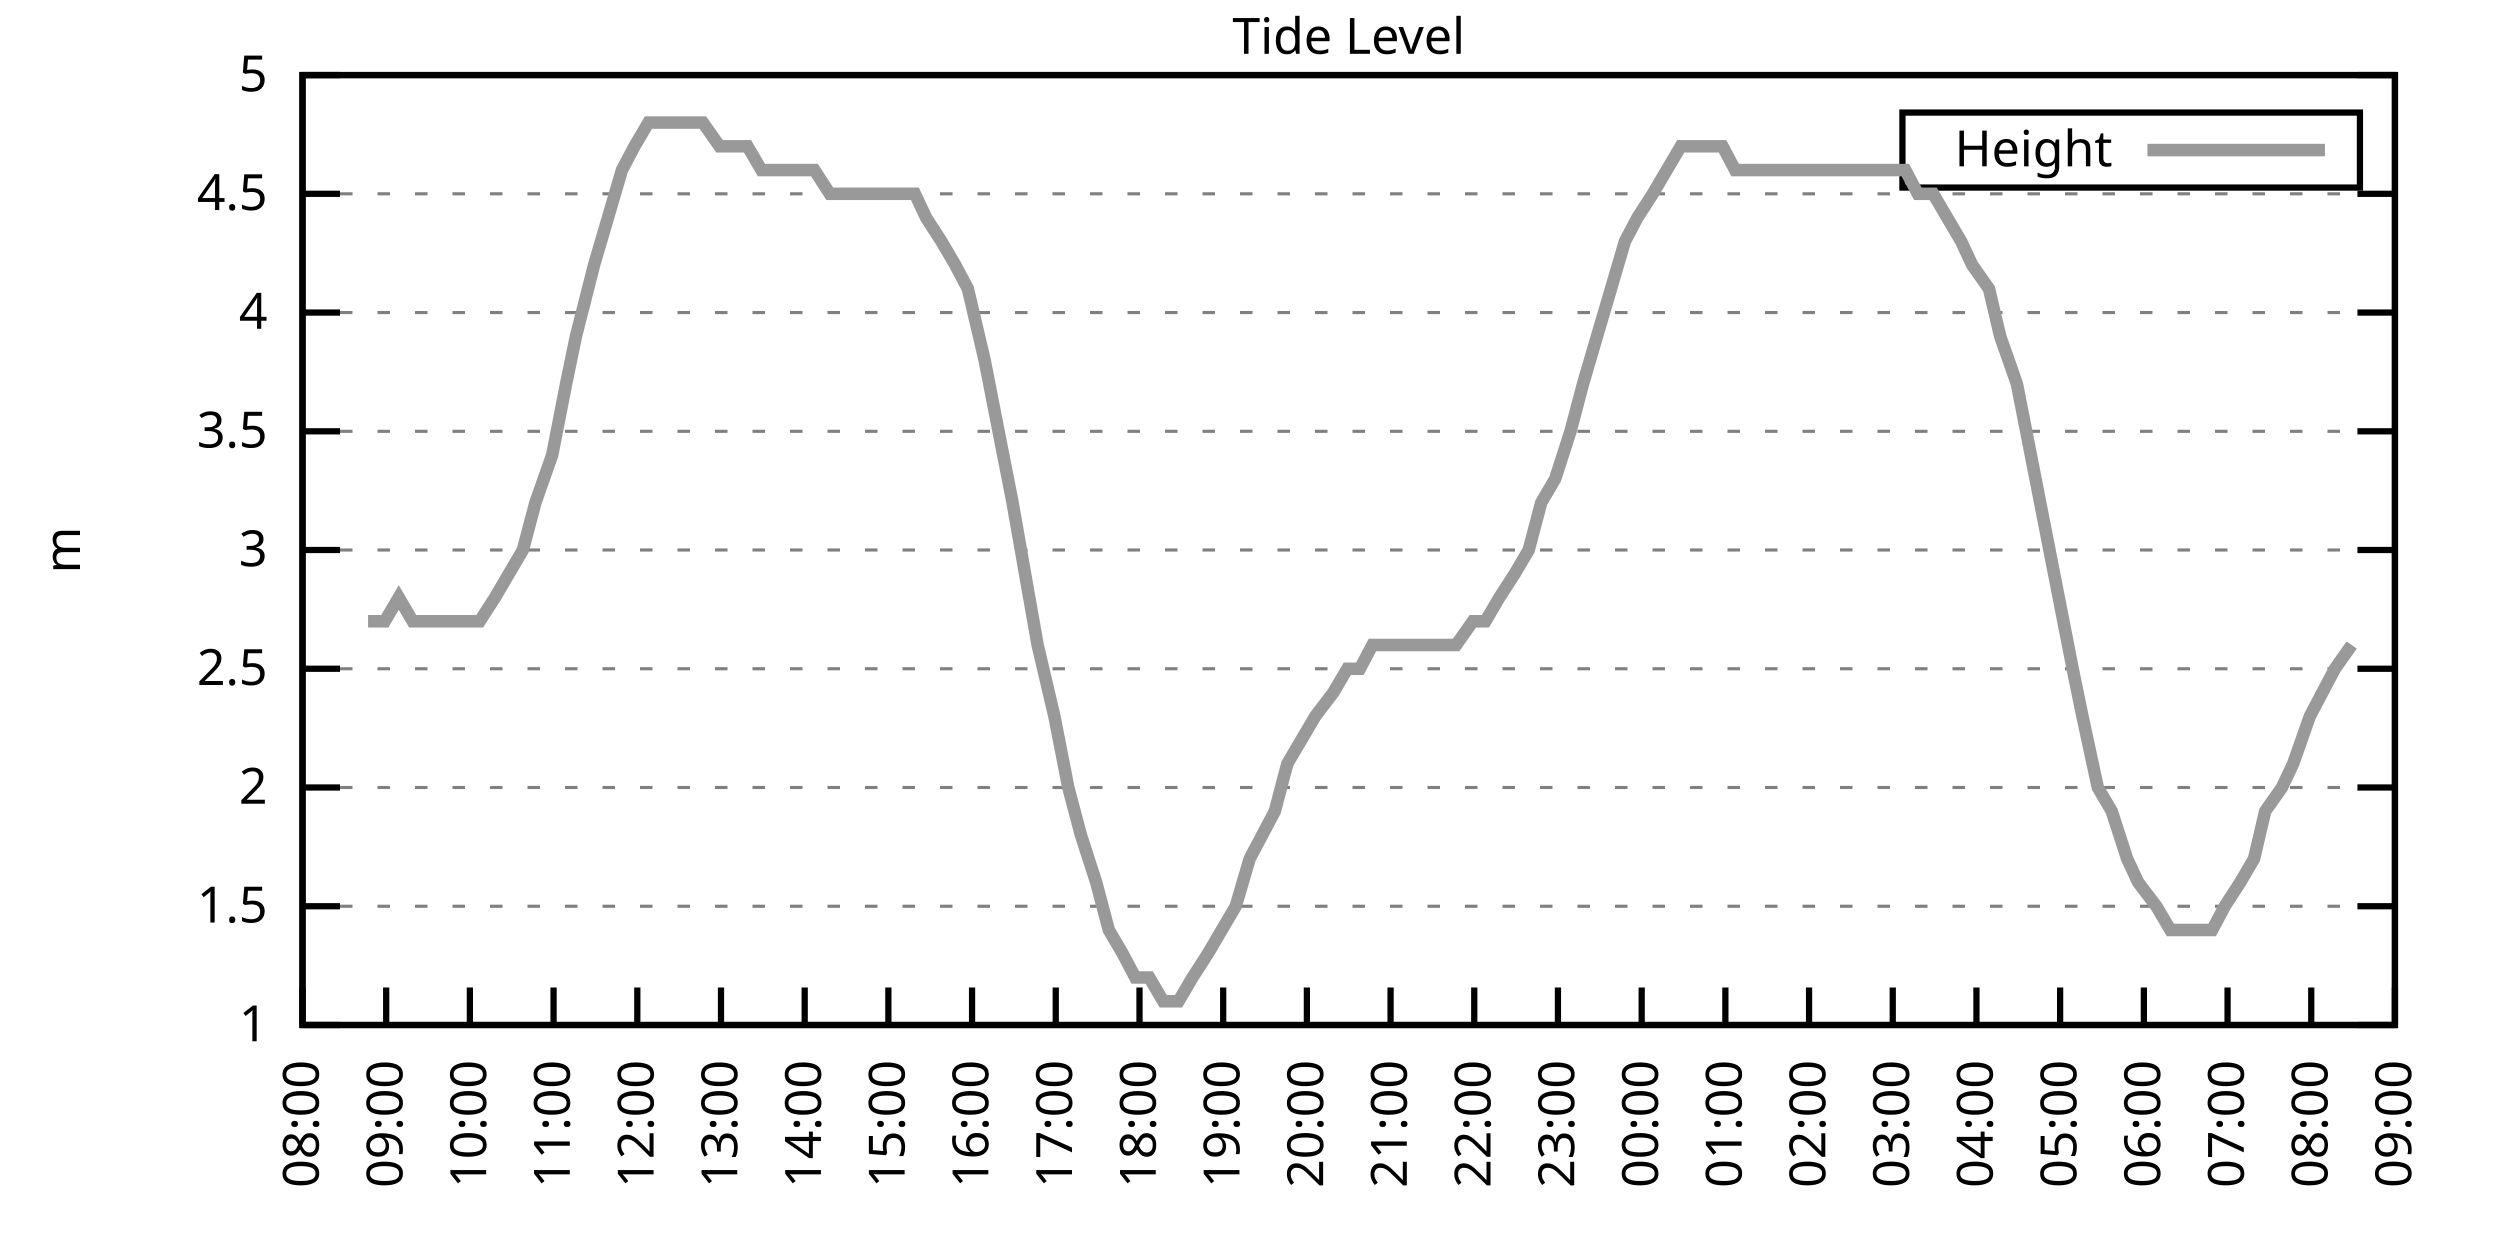
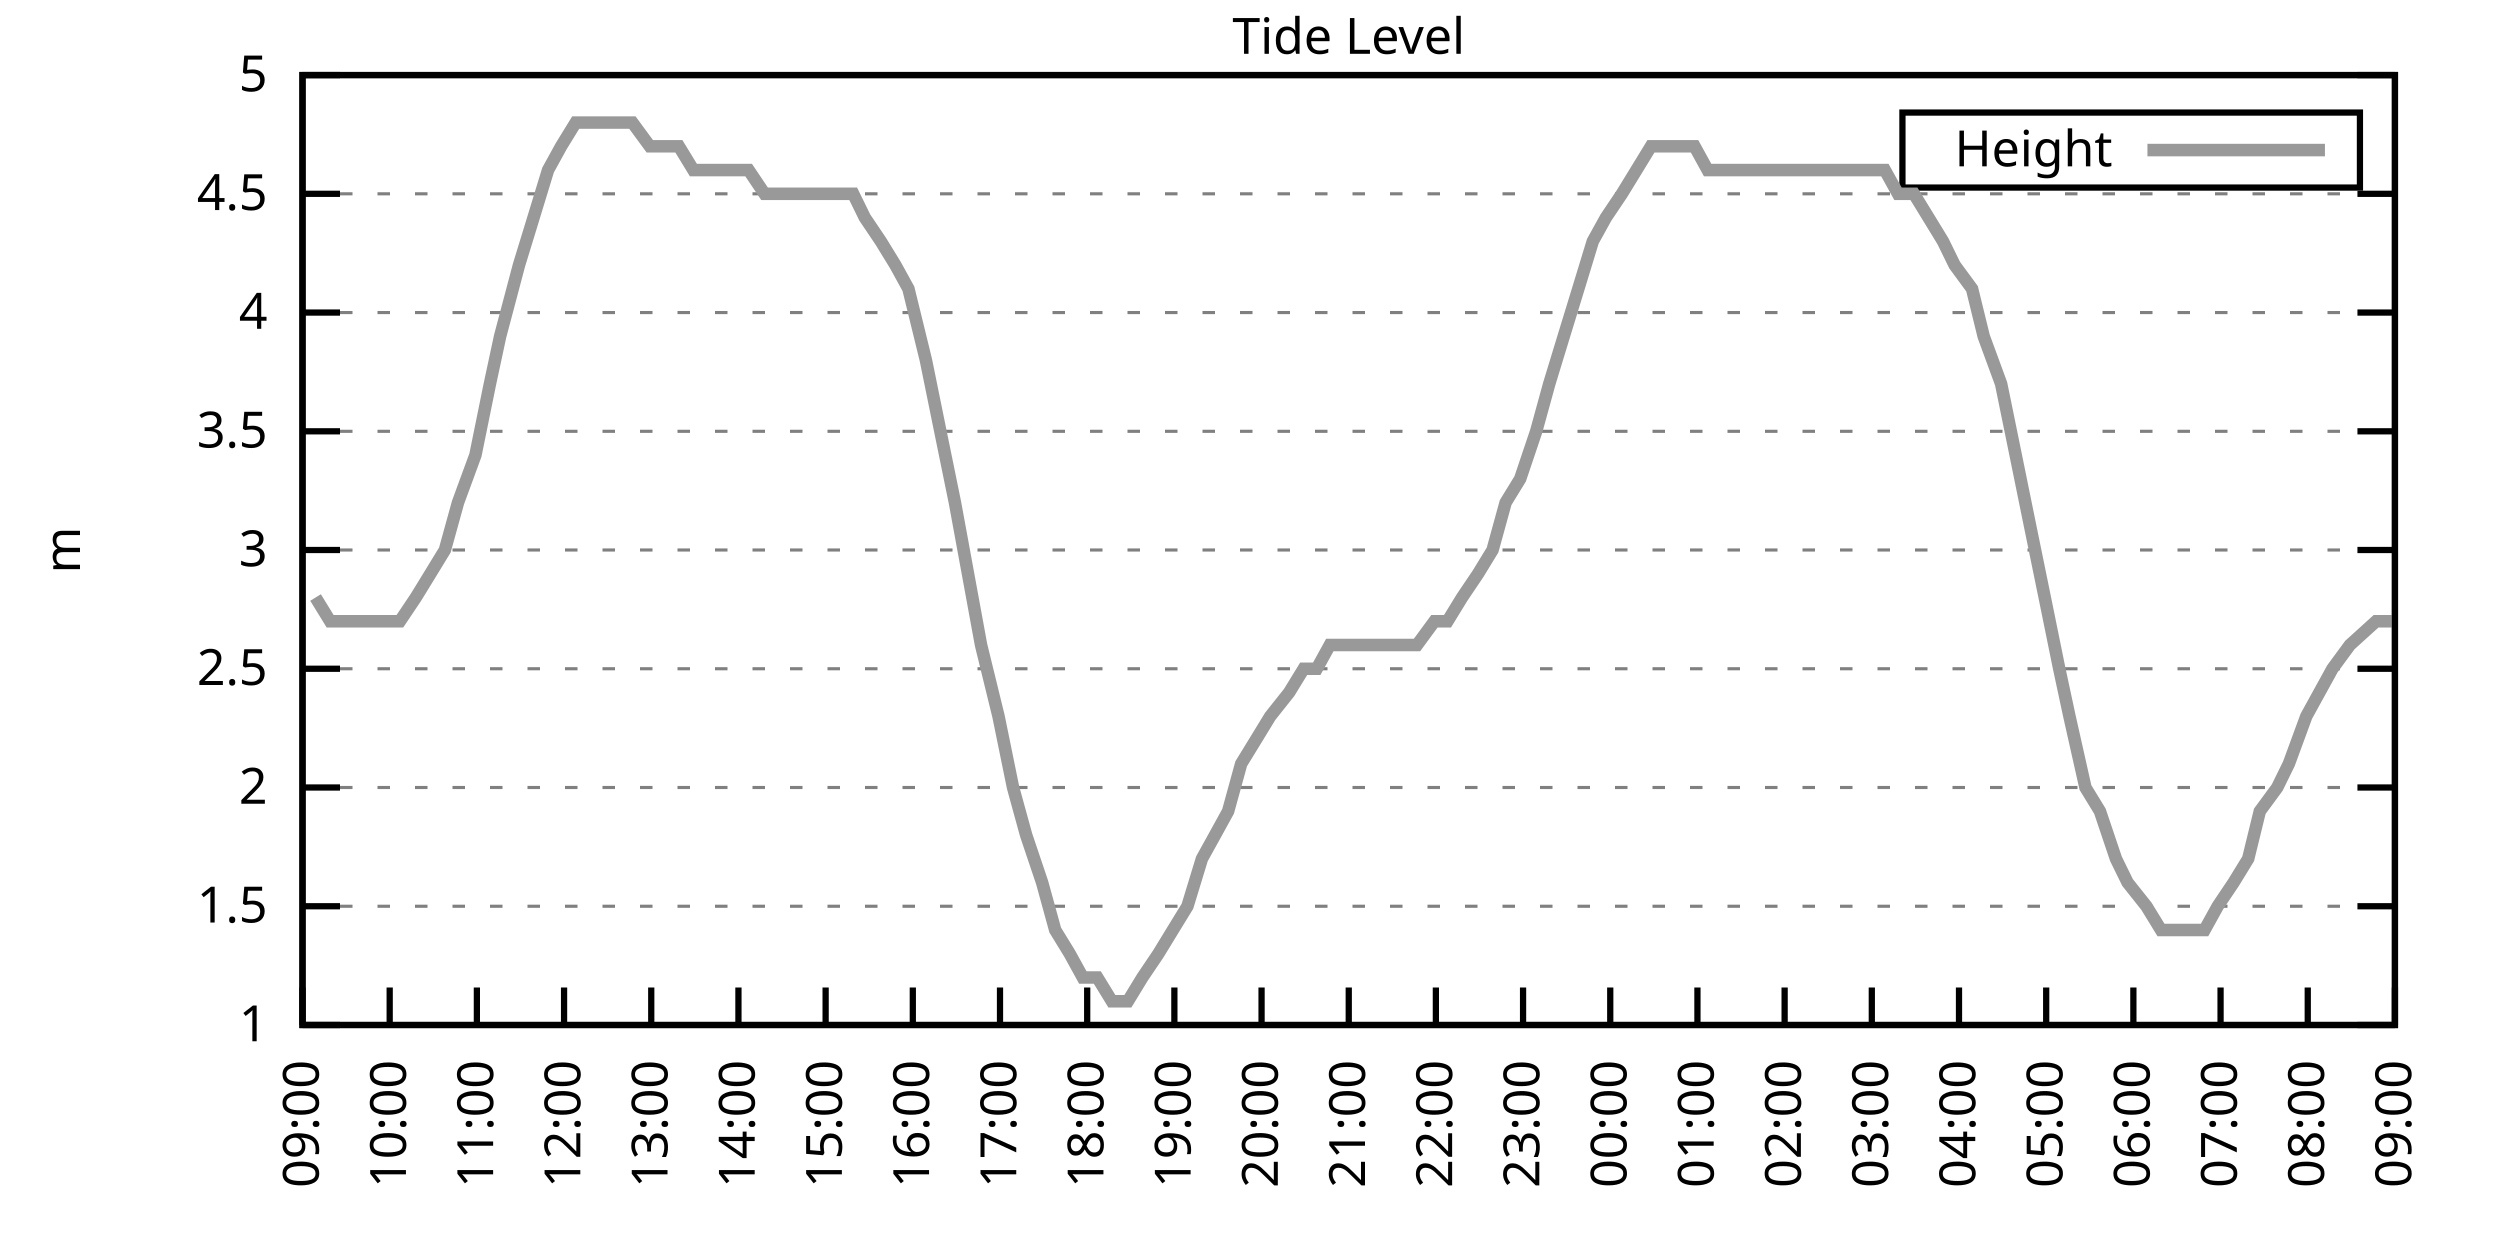
<svg xmlns="http://www.w3.org/2000/svg" xmlns:xlink="http://www.w3.org/1999/xlink" width="400" height="200" viewBox="0 0 400 200">
  <g id="gnuplot_canvas">
    <rect x="0" y="0" width="400" height="200" fill="none" />
    <defs>
      <circle id="gpDot" r="0.5" stroke-width="0.5" stroke="currentColor" />
      <path id="gpPt0" stroke-width="0.333" stroke="currentColor" d="M-1,0 h2 M0,-1 v2" />
      <path id="gpPt1" stroke-width="0.333" stroke="currentColor" d="M-1,-1 L1,1 M1,-1 L-1,1" />
      <path id="gpPt2" stroke-width="0.333" stroke="currentColor" d="M-1,0 L1,0 M0,-1 L0,1 M-1,-1 L1,1 M-1,1 L1,-1" />
      <rect id="gpPt3" stroke-width="0.333" stroke="currentColor" x="-1" y="-1" width="2" height="2" />
      <rect id="gpPt4" stroke-width="0.333" stroke="currentColor" fill="currentColor" x="-1" y="-1" width="2" height="2" />
      <circle id="gpPt5" stroke-width="0.333" stroke="currentColor" cx="0" cy="0" r="1" />
      <use xlink:href="#gpPt5" id="gpPt6" fill="currentColor" stroke="none" />
      <path id="gpPt7" stroke-width="0.333" stroke="currentColor" d="M0,-1.33 L-1.33,0.67 L1.33,0.67 z" />
      <use xlink:href="#gpPt7" id="gpPt8" fill="currentColor" stroke="none" />
      <use xlink:href="#gpPt7" id="gpPt9" stroke="currentColor" transform="rotate(180)" />
      <use xlink:href="#gpPt9" id="gpPt10" fill="currentColor" stroke="none" />
      <use xlink:href="#gpPt3" id="gpPt11" stroke="currentColor" transform="rotate(45)" />
      <use xlink:href="#gpPt11" id="gpPt12" fill="currentColor" stroke="none" />
      <path id="gpPt13" stroke-width="0.333" stroke="currentColor" d="M0,1.330 L1.265,0.411 L0.782,-1.067 L-0.782,-1.076 L-1.265,0.411 z" />
      <use xlink:href="#gpPt13" id="gpPt14" fill="currentColor" stroke="none" />
      <filter id="textbox" filterUnits="objectBoundingBox" x="0" y="0" height="1" width="1">
        <feFlood flood-color="white" flood-opacity="1" result="bgnd" />
        <feComposite in="SourceGraphic" in2="bgnd" operator="atop" />
      </filter>
      <filter id="greybox" filterUnits="objectBoundingBox" x="0" y="0" height="1" width="1">
        <feFlood flood-color="lightgrey" flood-opacity="1" result="grey" />
        <feComposite in="SourceGraphic" in2="grey" operator="atop" />
      </filter>
    </defs>
    <g fill="none" color="white" stroke="currentColor" stroke-width="1.00" stroke-linecap="butt" stroke-linejoin="miter">
</g>
    <g fill="none" color="black" stroke="currentColor" stroke-width="1.00" stroke-linecap="butt" stroke-linejoin="miter">
      <g stroke="none" shape-rendering="crispEdges">
        <polygon fill="rgb(255, 255, 255)" points="48.40,164.00 383.18,164.00 383.18,12.02 48.40,12.02 " />
      </g>
    </g>
    <g fill="none" color="black" stroke="currentColor" stroke-width="1.00" stroke-linecap="butt" stroke-linejoin="miter">
</g>
    <g fill="none" color="black" stroke="black" stroke-width="0.50" stroke-linecap="butt" stroke-linejoin="miter">
</g>
    <g fill="none" color="gray" stroke="currentColor" stroke-width="0.50" stroke-linecap="butt" stroke-linejoin="miter">
      <path stroke="gray" stroke-dasharray="2,4" class="gridline" d="M48.40,164.00 L383.19,164.00  " />
    </g>
    <g fill="none" color="gray" stroke="gray" stroke-width="1.00" stroke-linecap="butt" stroke-linejoin="miter">
</g>
    <g fill="none" color="black" stroke="currentColor" stroke-width="1.00" stroke-linecap="butt" stroke-linejoin="miter">
      <path stroke="black" d="M48.40,164.00 L54.40,164.00 M383.19,164.00 L377.19,164.00  " />
      <g transform="translate(42.80,166.60)" stroke="none" fill="black" font-family="Sans" font-size="8.00" text-anchor="end">
        <text>
          <tspan font-family="Sans"> 1</tspan>
        </text>
      </g>
    </g>
    <g fill="none" color="black" stroke="currentColor" stroke-width="1.00" stroke-linecap="butt" stroke-linejoin="miter">
</g>
    <g fill="none" color="black" stroke="black" stroke-width="0.50" stroke-linecap="butt" stroke-linejoin="miter">
</g>
    <g fill="none" color="gray" stroke="currentColor" stroke-width="0.50" stroke-linecap="butt" stroke-linejoin="miter">
      <path stroke="gray" stroke-dasharray="2,4" class="gridline" d="M48.40,145.00 L383.19,145.00  " />
    </g>
    <g fill="none" color="gray" stroke="gray" stroke-width="1.00" stroke-linecap="butt" stroke-linejoin="miter">
</g>
    <g fill="none" color="black" stroke="currentColor" stroke-width="1.00" stroke-linecap="butt" stroke-linejoin="miter">
      <path stroke="black" d="M48.40,145.00 L54.40,145.00 M383.19,145.00 L377.19,145.00  " />
      <g transform="translate(42.80,147.60)" stroke="none" fill="black" font-family="Sans" font-size="8.00" text-anchor="end">
        <text>
          <tspan font-family="Sans"> 1.5</tspan>
        </text>
      </g>
    </g>
    <g fill="none" color="black" stroke="currentColor" stroke-width="1.00" stroke-linecap="butt" stroke-linejoin="miter">
</g>
    <g fill="none" color="black" stroke="black" stroke-width="0.50" stroke-linecap="butt" stroke-linejoin="miter">
</g>
    <g fill="none" color="gray" stroke="currentColor" stroke-width="0.50" stroke-linecap="butt" stroke-linejoin="miter">
      <path stroke="gray" stroke-dasharray="2,4" class="gridline" d="M48.40,126.00 L383.19,126.00  " />
    </g>
    <g fill="none" color="gray" stroke="gray" stroke-width="1.00" stroke-linecap="butt" stroke-linejoin="miter">
</g>
    <g fill="none" color="black" stroke="currentColor" stroke-width="1.00" stroke-linecap="butt" stroke-linejoin="miter">
      <path stroke="black" d="M48.40,126.00 L54.40,126.00 M383.19,126.00 L377.19,126.00  " />
      <g transform="translate(42.80,128.60)" stroke="none" fill="black" font-family="Sans" font-size="8.00" text-anchor="end">
        <text>
          <tspan font-family="Sans"> 2</tspan>
        </text>
      </g>
    </g>
    <g fill="none" color="black" stroke="currentColor" stroke-width="1.00" stroke-linecap="butt" stroke-linejoin="miter">
</g>
    <g fill="none" color="black" stroke="black" stroke-width="0.50" stroke-linecap="butt" stroke-linejoin="miter">
</g>
    <g fill="none" color="gray" stroke="currentColor" stroke-width="0.50" stroke-linecap="butt" stroke-linejoin="miter">
      <path stroke="gray" stroke-dasharray="2,4" class="gridline" d="M48.40,107.00 L383.19,107.00  " />
    </g>
    <g fill="none" color="gray" stroke="gray" stroke-width="1.00" stroke-linecap="butt" stroke-linejoin="miter">
</g>
    <g fill="none" color="black" stroke="currentColor" stroke-width="1.00" stroke-linecap="butt" stroke-linejoin="miter">
      <path stroke="black" d="M48.40,107.00 L54.40,107.00 M383.19,107.00 L377.19,107.00  " />
      <g transform="translate(42.80,109.60)" stroke="none" fill="black" font-family="Sans" font-size="8.00" text-anchor="end">
        <text>
          <tspan font-family="Sans"> 2.5</tspan>
        </text>
      </g>
    </g>
    <g fill="none" color="black" stroke="currentColor" stroke-width="1.00" stroke-linecap="butt" stroke-linejoin="miter">
</g>
    <g fill="none" color="black" stroke="black" stroke-width="0.50" stroke-linecap="butt" stroke-linejoin="miter">
</g>
    <g fill="none" color="gray" stroke="currentColor" stroke-width="0.50" stroke-linecap="butt" stroke-linejoin="miter">
      <path stroke="gray" stroke-dasharray="2,4" class="gridline" d="M48.40,88.00 L383.19,88.00  " />
    </g>
    <g fill="none" color="gray" stroke="gray" stroke-width="1.00" stroke-linecap="butt" stroke-linejoin="miter">
</g>
    <g fill="none" color="black" stroke="currentColor" stroke-width="1.00" stroke-linecap="butt" stroke-linejoin="miter">
      <path stroke="black" d="M48.40,88.00 L54.40,88.00 M383.19,88.00 L377.19,88.00  " />
      <g transform="translate(42.80,90.60)" stroke="none" fill="black" font-family="Sans" font-size="8.00" text-anchor="end">
        <text>
          <tspan font-family="Sans"> 3</tspan>
        </text>
      </g>
    </g>
    <g fill="none" color="black" stroke="currentColor" stroke-width="1.00" stroke-linecap="butt" stroke-linejoin="miter">
</g>
    <g fill="none" color="black" stroke="black" stroke-width="0.50" stroke-linecap="butt" stroke-linejoin="miter">
</g>
    <g fill="none" color="gray" stroke="currentColor" stroke-width="0.50" stroke-linecap="butt" stroke-linejoin="miter">
      <path stroke="gray" stroke-dasharray="2,4" class="gridline" d="M48.40,69.01 L383.19,69.01  " />
    </g>
    <g fill="none" color="gray" stroke="gray" stroke-width="1.00" stroke-linecap="butt" stroke-linejoin="miter">
</g>
    <g fill="none" color="black" stroke="currentColor" stroke-width="1.00" stroke-linecap="butt" stroke-linejoin="miter">
      <path stroke="black" d="M48.40,69.01 L54.40,69.01 M383.19,69.01 L377.19,69.01  " />
      <g transform="translate(42.80,71.61)" stroke="none" fill="black" font-family="Sans" font-size="8.00" text-anchor="end">
        <text>
          <tspan font-family="Sans"> 3.5</tspan>
        </text>
      </g>
    </g>
    <g fill="none" color="black" stroke="currentColor" stroke-width="1.00" stroke-linecap="butt" stroke-linejoin="miter">
</g>
    <g fill="none" color="black" stroke="black" stroke-width="0.50" stroke-linecap="butt" stroke-linejoin="miter">
</g>
    <g fill="none" color="gray" stroke="currentColor" stroke-width="0.50" stroke-linecap="butt" stroke-linejoin="miter">
      <path stroke="gray" stroke-dasharray="2,4" class="gridline" d="M48.40,50.01 L383.19,50.01  " />
    </g>
    <g fill="none" color="gray" stroke="gray" stroke-width="1.00" stroke-linecap="butt" stroke-linejoin="miter">
</g>
    <g fill="none" color="black" stroke="currentColor" stroke-width="1.00" stroke-linecap="butt" stroke-linejoin="miter">
      <path stroke="black" d="M48.40,50.01 L54.40,50.01 M383.19,50.01 L377.19,50.01  " />
      <g transform="translate(42.80,52.61)" stroke="none" fill="black" font-family="Sans" font-size="8.00" text-anchor="end">
        <text>
          <tspan font-family="Sans"> 4</tspan>
        </text>
      </g>
    </g>
    <g fill="none" color="black" stroke="currentColor" stroke-width="1.00" stroke-linecap="butt" stroke-linejoin="miter">
</g>
    <g fill="none" color="black" stroke="black" stroke-width="0.50" stroke-linecap="butt" stroke-linejoin="miter">
</g>
    <g fill="none" color="gray" stroke="currentColor" stroke-width="0.50" stroke-linecap="butt" stroke-linejoin="miter">
      <path stroke="gray" stroke-dasharray="2,4" class="gridline" d="M48.40,31.01 L383.19,31.01  " />
    </g>
    <g fill="none" color="gray" stroke="gray" stroke-width="1.00" stroke-linecap="butt" stroke-linejoin="miter">
</g>
    <g fill="none" color="black" stroke="currentColor" stroke-width="1.00" stroke-linecap="butt" stroke-linejoin="miter">
      <path stroke="black" d="M48.40,31.01 L54.40,31.01 M383.19,31.01 L377.19,31.01  " />
      <g transform="translate(42.80,33.61)" stroke="none" fill="black" font-family="Sans" font-size="8.00" text-anchor="end">
        <text>
          <tspan font-family="Sans"> 4.5</tspan>
        </text>
      </g>
    </g>
    <g fill="none" color="black" stroke="currentColor" stroke-width="1.00" stroke-linecap="butt" stroke-linejoin="miter">
</g>
    <g fill="none" color="black" stroke="black" stroke-width="0.50" stroke-linecap="butt" stroke-linejoin="miter">
</g>
    <g fill="none" color="gray" stroke="currentColor" stroke-width="0.50" stroke-linecap="butt" stroke-linejoin="miter">
      <path stroke="gray" stroke-dasharray="2,4" class="gridline" d="M48.40,12.01 L383.19,12.01  " />
    </g>
    <g fill="none" color="gray" stroke="gray" stroke-width="1.00" stroke-linecap="butt" stroke-linejoin="miter">
</g>
    <g fill="none" color="black" stroke="currentColor" stroke-width="1.00" stroke-linecap="butt" stroke-linejoin="miter">
      <path stroke="black" d="M48.40,12.01 L54.40,12.01 M383.19,12.01 L377.19,12.01  " />
      <g transform="translate(42.80,14.61)" stroke="none" fill="black" font-family="Sans" font-size="8.00" text-anchor="end">
        <text>
          <tspan font-family="Sans"> 5</tspan>
        </text>
      </g>
    </g>
    <g fill="none" color="black" stroke="currentColor" stroke-width="1.00" stroke-linecap="butt" stroke-linejoin="miter">
      <path stroke="black" d="M48.40,164.00 L48.40,158.00  " />
      <g transform="translate(51.00,169.60) rotate(270.00)" stroke="none" fill="black" font-family="Sans" font-size="8.00" text-anchor="end">
        <text>
-           <tspan font-family="Sans">08:00</tspan>
-         </text>
-       </g>
-     </g>
-     <g fill="none" color="black" stroke="currentColor" stroke-width="1.00" stroke-linecap="butt" stroke-linejoin="miter">
-       <path stroke="black" d="M61.79,164.00 L61.79,158.00  " />
-       <g transform="translate(64.39,169.60) rotate(270.00)" stroke="none" fill="black" font-family="Sans" font-size="8.00" text-anchor="end">
-         <text>
          <tspan font-family="Sans">09:00</tspan>
        </text>
      </g>
    </g>
    <g fill="none" color="black" stroke="currentColor" stroke-width="1.00" stroke-linecap="butt" stroke-linejoin="miter">
-       <path stroke="black" d="M75.18,164.00 L75.18,158.00  " />
-       <g transform="translate(77.78,169.60) rotate(270.00)" stroke="none" fill="black" font-family="Sans" font-size="8.00" text-anchor="end">
+       <path stroke="black" d="M62.35,164.00 L62.35,158.00  " />
+       <g transform="translate(64.95,169.60) rotate(270.00)" stroke="none" fill="black" font-family="Sans" font-size="8.00" text-anchor="end">
        <text>
          <tspan font-family="Sans">10:00</tspan>
        </text>
      </g>
    </g>
    <g fill="none" color="black" stroke="currentColor" stroke-width="1.00" stroke-linecap="butt" stroke-linejoin="miter">
-       <path stroke="black" d="M88.57,164.00 L88.57,158.00  " />
-       <g transform="translate(91.17,169.60) rotate(270.00)" stroke="none" fill="black" font-family="Sans" font-size="8.00" text-anchor="end">
+       <path stroke="black" d="M76.30,164.00 L76.30,158.00  " />
+       <g transform="translate(78.90,169.60) rotate(270.00)" stroke="none" fill="black" font-family="Sans" font-size="8.00" text-anchor="end">
        <text>
          <tspan font-family="Sans">11:00</tspan>
        </text>
      </g>
    </g>
    <g fill="none" color="black" stroke="currentColor" stroke-width="1.00" stroke-linecap="butt" stroke-linejoin="miter">
-       <path stroke="black" d="M101.97,164.00 L101.97,158.00  " />
-       <g transform="translate(104.57,169.60) rotate(270.00)" stroke="none" fill="black" font-family="Sans" font-size="8.00" text-anchor="end">
+       <path stroke="black" d="M90.25,164.00 L90.25,158.00  " />
+       <g transform="translate(92.85,169.60) rotate(270.00)" stroke="none" fill="black" font-family="Sans" font-size="8.00" text-anchor="end">
        <text>
          <tspan font-family="Sans">12:00</tspan>
        </text>
      </g>
    </g>
    <g fill="none" color="black" stroke="currentColor" stroke-width="1.00" stroke-linecap="butt" stroke-linejoin="miter">
-       <path stroke="black" d="M115.36,164.00 L115.36,158.00  " />
-       <g transform="translate(117.96,169.60) rotate(270.00)" stroke="none" fill="black" font-family="Sans" font-size="8.00" text-anchor="end">
+       <path stroke="black" d="M104.20,164.00 L104.20,158.00  " />
+       <g transform="translate(106.80,169.60) rotate(270.00)" stroke="none" fill="black" font-family="Sans" font-size="8.00" text-anchor="end">
        <text>
          <tspan font-family="Sans">13:00</tspan>
        </text>
      </g>
    </g>
    <g fill="none" color="black" stroke="currentColor" stroke-width="1.00" stroke-linecap="butt" stroke-linejoin="miter">
-       <path stroke="black" d="M128.75,164.00 L128.75,158.00  " />
-       <g transform="translate(131.35,169.60) rotate(270.00)" stroke="none" fill="black" font-family="Sans" font-size="8.00" text-anchor="end">
+       <path stroke="black" d="M118.15,164.00 L118.15,158.00  " />
+       <g transform="translate(120.75,169.60) rotate(270.00)" stroke="none" fill="black" font-family="Sans" font-size="8.00" text-anchor="end">
        <text>
          <tspan font-family="Sans">14:00</tspan>
        </text>
      </g>
    </g>
    <g fill="none" color="black" stroke="currentColor" stroke-width="1.00" stroke-linecap="butt" stroke-linejoin="miter">
-       <path stroke="black" d="M142.14,164.00 L142.14,158.00  " />
-       <g transform="translate(144.74,169.60) rotate(270.00)" stroke="none" fill="black" font-family="Sans" font-size="8.00" text-anchor="end">
+       <path stroke="black" d="M132.10,164.00 L132.10,158.00  " />
+       <g transform="translate(134.70,169.60) rotate(270.00)" stroke="none" fill="black" font-family="Sans" font-size="8.00" text-anchor="end">
        <text>
          <tspan font-family="Sans">15:00</tspan>
        </text>
      </g>
    </g>
    <g fill="none" color="black" stroke="currentColor" stroke-width="1.00" stroke-linecap="butt" stroke-linejoin="miter">
-       <path stroke="black" d="M155.53,164.00 L155.53,158.00  " />
-       <g transform="translate(158.13,169.60) rotate(270.00)" stroke="none" fill="black" font-family="Sans" font-size="8.00" text-anchor="end">
+       <path stroke="black" d="M146.05,164.00 L146.05,158.00  " />
+       <g transform="translate(148.65,169.60) rotate(270.00)" stroke="none" fill="black" font-family="Sans" font-size="8.00" text-anchor="end">
        <text>
          <tspan font-family="Sans">16:00</tspan>
        </text>
      </g>
    </g>
    <g fill="none" color="black" stroke="currentColor" stroke-width="1.00" stroke-linecap="butt" stroke-linejoin="miter">
-       <path stroke="black" d="M168.92,164.00 L168.92,158.00  " />
-       <g transform="translate(171.52,169.60) rotate(270.00)" stroke="none" fill="black" font-family="Sans" font-size="8.00" text-anchor="end">
+       <path stroke="black" d="M160.00,164.00 L160.00,158.00  " />
+       <g transform="translate(162.60,169.60) rotate(270.00)" stroke="none" fill="black" font-family="Sans" font-size="8.00" text-anchor="end">
        <text>
          <tspan font-family="Sans">17:00</tspan>
        </text>
      </g>
    </g>
    <g fill="none" color="black" stroke="currentColor" stroke-width="1.00" stroke-linecap="butt" stroke-linejoin="miter">
-       <path stroke="black" d="M182.32,164.00 L182.32,158.00  " />
-       <g transform="translate(184.92,169.60) rotate(270.00)" stroke="none" fill="black" font-family="Sans" font-size="8.00" text-anchor="end">
+       <path stroke="black" d="M173.95,164.00 L173.95,158.00  " />
+       <g transform="translate(176.55,169.60) rotate(270.00)" stroke="none" fill="black" font-family="Sans" font-size="8.00" text-anchor="end">
        <text>
          <tspan font-family="Sans">18:00</tspan>
        </text>
      </g>
    </g>
    <g fill="none" color="black" stroke="currentColor" stroke-width="1.00" stroke-linecap="butt" stroke-linejoin="miter">
-       <path stroke="black" d="M195.71,164.00 L195.71,158.00  " />
-       <g transform="translate(198.31,169.60) rotate(270.00)" stroke="none" fill="black" font-family="Sans" font-size="8.00" text-anchor="end">
+       <path stroke="black" d="M187.90,164.00 L187.90,158.00  " />
+       <g transform="translate(190.50,169.60) rotate(270.00)" stroke="none" fill="black" font-family="Sans" font-size="8.00" text-anchor="end">
        <text>
          <tspan font-family="Sans">19:00</tspan>
        </text>
      </g>
    </g>
    <g fill="none" color="black" stroke="currentColor" stroke-width="1.00" stroke-linecap="butt" stroke-linejoin="miter">
-       <path stroke="black" d="M209.10,164.00 L209.10,158.00  " />
-       <g transform="translate(211.70,169.60) rotate(270.00)" stroke="none" fill="black" font-family="Sans" font-size="8.00" text-anchor="end">
+       <path stroke="black" d="M201.85,164.00 L201.85,158.00  " />
+       <g transform="translate(204.45,169.60) rotate(270.00)" stroke="none" fill="black" font-family="Sans" font-size="8.00" text-anchor="end">
        <text>
          <tspan font-family="Sans">20:00</tspan>
        </text>
      </g>
    </g>
    <g fill="none" color="black" stroke="currentColor" stroke-width="1.00" stroke-linecap="butt" stroke-linejoin="miter">
-       <path stroke="black" d="M222.49,164.00 L222.49,158.00  " />
-       <g transform="translate(225.09,169.60) rotate(270.00)" stroke="none" fill="black" font-family="Sans" font-size="8.00" text-anchor="end">
+       <path stroke="black" d="M215.80,164.00 L215.80,158.00  " />
+       <g transform="translate(218.40,169.60) rotate(270.00)" stroke="none" fill="black" font-family="Sans" font-size="8.00" text-anchor="end">
        <text>
          <tspan font-family="Sans">21:00</tspan>
        </text>
      </g>
    </g>
    <g fill="none" color="black" stroke="currentColor" stroke-width="1.00" stroke-linecap="butt" stroke-linejoin="miter">
-       <path stroke="black" d="M235.88,164.00 L235.88,158.00  " />
-       <g transform="translate(238.48,169.60) rotate(270.00)" stroke="none" fill="black" font-family="Sans" font-size="8.00" text-anchor="end">
+       <path stroke="black" d="M229.74,164.00 L229.74,158.00  " />
+       <g transform="translate(232.34,169.60) rotate(270.00)" stroke="none" fill="black" font-family="Sans" font-size="8.00" text-anchor="end">
        <text>
          <tspan font-family="Sans">22:00</tspan>
        </text>
      </g>
    </g>
    <g fill="none" color="black" stroke="currentColor" stroke-width="1.00" stroke-linecap="butt" stroke-linejoin="miter">
-       <path stroke="black" d="M249.27,164.00 L249.27,158.00  " />
-       <g transform="translate(251.87,169.60) rotate(270.00)" stroke="none" fill="black" font-family="Sans" font-size="8.00" text-anchor="end">
+       <path stroke="black" d="M243.69,164.00 L243.69,158.00  " />
+       <g transform="translate(246.29,169.60) rotate(270.00)" stroke="none" fill="black" font-family="Sans" font-size="8.00" text-anchor="end">
        <text>
          <tspan font-family="Sans">23:00</tspan>
        </text>
      </g>
    </g>
    <g fill="none" color="black" stroke="currentColor" stroke-width="1.00" stroke-linecap="butt" stroke-linejoin="miter">
-       <path stroke="black" d="M262.67,164.00 L262.67,158.00  " />
-       <g transform="translate(265.27,169.60) rotate(270.00)" stroke="none" fill="black" font-family="Sans" font-size="8.00" text-anchor="end">
+       <path stroke="black" d="M257.64,164.00 L257.64,158.00  " />
+       <g transform="translate(260.24,169.60) rotate(270.00)" stroke="none" fill="black" font-family="Sans" font-size="8.00" text-anchor="end">
        <text>
          <tspan font-family="Sans">00:00</tspan>
        </text>
      </g>
    </g>
    <g fill="none" color="black" stroke="currentColor" stroke-width="1.00" stroke-linecap="butt" stroke-linejoin="miter">
-       <path stroke="black" d="M276.06,164.00 L276.06,158.00  " />
-       <g transform="translate(278.66,169.60) rotate(270.00)" stroke="none" fill="black" font-family="Sans" font-size="8.00" text-anchor="end">
+       <path stroke="black" d="M271.59,164.00 L271.59,158.00  " />
+       <g transform="translate(274.19,169.60) rotate(270.00)" stroke="none" fill="black" font-family="Sans" font-size="8.00" text-anchor="end">
        <text>
          <tspan font-family="Sans">01:00</tspan>
        </text>
      </g>
    </g>
    <g fill="none" color="black" stroke="currentColor" stroke-width="1.00" stroke-linecap="butt" stroke-linejoin="miter">
-       <path stroke="black" d="M289.45,164.00 L289.45,158.00  " />
-       <g transform="translate(292.05,169.60) rotate(270.00)" stroke="none" fill="black" font-family="Sans" font-size="8.00" text-anchor="end">
+       <path stroke="black" d="M285.54,164.00 L285.54,158.00  " />
+       <g transform="translate(288.14,169.60) rotate(270.00)" stroke="none" fill="black" font-family="Sans" font-size="8.00" text-anchor="end">
        <text>
          <tspan font-family="Sans">02:00</tspan>
        </text>
      </g>
    </g>
    <g fill="none" color="black" stroke="currentColor" stroke-width="1.00" stroke-linecap="butt" stroke-linejoin="miter">
-       <path stroke="black" d="M302.84,164.00 L302.84,158.00  " />
-       <g transform="translate(305.44,169.60) rotate(270.00)" stroke="none" fill="black" font-family="Sans" font-size="8.00" text-anchor="end">
+       <path stroke="black" d="M299.49,164.00 L299.49,158.00  " />
+       <g transform="translate(302.09,169.60) rotate(270.00)" stroke="none" fill="black" font-family="Sans" font-size="8.00" text-anchor="end">
        <text>
          <tspan font-family="Sans">03:00</tspan>
        </text>
      </g>
    </g>
    <g fill="none" color="black" stroke="currentColor" stroke-width="1.00" stroke-linecap="butt" stroke-linejoin="miter">
-       <path stroke="black" d="M316.23,164.00 L316.23,158.00  " />
-       <g transform="translate(318.83,169.60) rotate(270.00)" stroke="none" fill="black" font-family="Sans" font-size="8.00" text-anchor="end">
+       <path stroke="black" d="M313.44,164.00 L313.44,158.00  " />
+       <g transform="translate(316.04,169.60) rotate(270.00)" stroke="none" fill="black" font-family="Sans" font-size="8.00" text-anchor="end">
        <text>
          <tspan font-family="Sans">04:00</tspan>
        </text>
      </g>
    </g>
    <g fill="none" color="black" stroke="currentColor" stroke-width="1.00" stroke-linecap="butt" stroke-linejoin="miter">
-       <path stroke="black" d="M329.62,164.00 L329.62,158.00  " />
-       <g transform="translate(332.22,169.60) rotate(270.00)" stroke="none" fill="black" font-family="Sans" font-size="8.00" text-anchor="end">
+       <path stroke="black" d="M327.39,164.00 L327.39,158.00  " />
+       <g transform="translate(329.99,169.60) rotate(270.00)" stroke="none" fill="black" font-family="Sans" font-size="8.00" text-anchor="end">
        <text>
          <tspan font-family="Sans">05:00</tspan>
        </text>
      </g>
    </g>
    <g fill="none" color="black" stroke="currentColor" stroke-width="1.00" stroke-linecap="butt" stroke-linejoin="miter">
-       <path stroke="black" d="M343.02,164.00 L343.02,158.00  " />
-       <g transform="translate(345.62,169.60) rotate(270.00)" stroke="none" fill="black" font-family="Sans" font-size="8.00" text-anchor="end">
+       <path stroke="black" d="M341.34,164.00 L341.34,158.00  " />
+       <g transform="translate(343.94,169.60) rotate(270.00)" stroke="none" fill="black" font-family="Sans" font-size="8.00" text-anchor="end">
        <text>
          <tspan font-family="Sans">06:00</tspan>
        </text>
      </g>
    </g>
    <g fill="none" color="black" stroke="currentColor" stroke-width="1.00" stroke-linecap="butt" stroke-linejoin="miter">
-       <path stroke="black" d="M356.41,164.00 L356.41,158.00  " />
-       <g transform="translate(359.01,169.60) rotate(270.00)" stroke="none" fill="black" font-family="Sans" font-size="8.00" text-anchor="end">
+       <path stroke="black" d="M355.29,164.00 L355.29,158.00  " />
+       <g transform="translate(357.89,169.60) rotate(270.00)" stroke="none" fill="black" font-family="Sans" font-size="8.00" text-anchor="end">
        <text>
          <tspan font-family="Sans">07:00</tspan>
        </text>
      </g>
    </g>
    <g fill="none" color="black" stroke="currentColor" stroke-width="1.00" stroke-linecap="butt" stroke-linejoin="miter">
-       <path stroke="black" d="M369.80,164.00 L369.80,158.00  " />
-       <g transform="translate(372.40,169.60) rotate(270.00)" stroke="none" fill="black" font-family="Sans" font-size="8.00" text-anchor="end">
+       <path stroke="black" d="M369.24,164.00 L369.24,158.00  " />
+       <g transform="translate(371.84,169.60) rotate(270.00)" stroke="none" fill="black" font-family="Sans" font-size="8.00" text-anchor="end">
        <text>
          <tspan font-family="Sans">08:00</tspan>
        </text>
      </g>
    </g>
    <g fill="none" color="black" stroke="currentColor" stroke-width="1.00" stroke-linecap="butt" stroke-linejoin="miter">
      <path stroke="black" d="M383.19,164.00 L383.19,158.00  " />
      <g transform="translate(385.79,169.60) rotate(270.00)" stroke="none" fill="black" font-family="Sans" font-size="8.00" text-anchor="end">
        <text>
          <tspan font-family="Sans">09:00</tspan>
        </text>
      </g>
    </g>
    <g fill="none" color="black" stroke="currentColor" stroke-width="1.00" stroke-linecap="butt" stroke-linejoin="miter">
</g>
    <g fill="none" color="black" stroke="currentColor" stroke-width="1.00" stroke-linecap="butt" stroke-linejoin="miter">
      <path stroke="black" d="M48.40,12.01 L48.40,164.00 L383.19,164.00 L383.19,12.01 L48.40,12.01 Z  " />
    </g>
    <g fill="none" color="black" stroke="currentColor" stroke-width="1.00" stroke-linecap="butt" stroke-linejoin="miter">
</g>
    <g fill="none" color="black" stroke="currentColor" stroke-width="1.00" stroke-linecap="butt" stroke-linejoin="miter">
      <path stroke="black" d="M304.39,30.01 L304.39,18.01 L377.59,18.01 L377.59,30.01 L304.39,30.01 Z  " />
    </g>
    <g id="Tide_level_plot_1">
      <g fill="none" color="white" stroke="black" stroke-width="2.00" stroke-linecap="butt" stroke-linejoin="miter">
</g>
      <g fill="none" color="black" stroke="currentColor" stroke-width="2.00" stroke-linecap="butt" stroke-linejoin="miter">
        <g transform="translate(337.99,26.61)" stroke="none" fill="black" font-family="Sans" font-size="8.00" text-anchor="end">
          <text>
            <tspan font-family="Sans">Height</tspan>
          </text>
        </g>
      </g>
      <g fill="none" color="black" stroke="currentColor" stroke-width="2.00" stroke-linecap="butt" stroke-linejoin="miter">
-         <path stroke="rgb(153, 153, 153)" d="M343.59,24.01 L371.99,24.01 M58.89,99.40 L61.57,99.40 L63.80,95.60 L66.03,99.40 L68.26,99.40 L70.50,99.40   L72.73,99.40 L74.96,99.40 L76.75,99.40 L79.20,95.60 L81.43,91.80 L83.66,88.00 L85.67,80.41 L88.35,72.81   L90.58,61.41 L92.15,53.81 L95.05,42.41 L97.28,34.81 L99.51,27.21 L101.52,23.41 L103.75,19.61 L105.76,19.61   L108.22,19.61 L110.22,19.61 L112.46,19.61 L115.13,23.41 L117.14,23.41 L119.60,23.41 L121.83,27.21 L124.06,27.21   L126.29,27.21 L128.30,27.21 L130.31,27.21 L132.77,31.01 L134.78,31.01 L137.45,31.01 L139.69,31.01 L141.69,31.01   L143.93,31.01 L146.38,31.01 L148.17,34.81 L150.62,38.61 L152.85,42.41 L154.86,46.21 L157.54,57.61 L159.77,69.01   L162.01,80.41 L164.01,91.80 L166.02,103.20 L168.70,114.60 L170.93,126.00 L172.94,133.60 L175.40,141.20 L177.41,148.80   L179.64,152.60 L181.65,156.40 L183.88,156.40 L186.11,160.20 L188.57,160.20 L190.80,156.40 L193.25,152.60 L195.48,148.80   L197.72,145.00 L199.95,137.40 L201.96,133.60 L203.97,129.80 L205.97,122.20 L208.21,118.40 L210.44,114.60 L213.34,110.80   L215.57,107.00 L217.58,107.00 L219.59,103.20 L222.27,103.20 L224.28,103.20 L226.29,103.20 L228.96,103.20 L231.20,103.20   L232.98,103.20 L235.66,99.40 L237.67,99.40 L239.90,95.60 L242.36,91.80 L244.59,88.00 L246.60,80.41 L248.83,76.61   L251.28,69.01 L253.29,61.41 L255.52,53.81 L257.76,46.21 L259.99,38.61 L262.00,34.81 L264.45,31.01 L266.68,27.21   L268.92,23.41 L271.15,23.41 L273.38,23.41 L275.61,23.41 L277.62,27.21 L280.30,27.21 L282.31,27.21 L284.54,27.21   L286.55,27.21 L289.00,27.21 L291.46,27.21 L293.02,27.21 L295.03,27.21 L297.48,27.21 L300.39,27.21 L301.95,27.21   L304.85,27.21 L306.86,31.01 L309.31,31.01 L311.54,34.81 L313.78,38.61 L315.56,42.41 L318.24,46.21 L320.03,53.81   L322.70,61.41 L324.94,72.81 L327.17,84.21 L329.40,95.60 L331.63,107.00 L333.19,114.60 L335.65,126.00 L337.88,129.80   L340.34,137.40 L342.12,141.20 L345.02,145.00 L347.26,148.80 L349.26,148.80 L351.27,148.80 L353.95,148.80 L355.96,145.00   L358.42,141.20 L360.65,137.40 L362.43,129.80 L365.11,126.00 L366.90,122.20 L369.58,114.60 L371.58,110.80 L373.59,107.00   L376.27,103.20  " />
+         <path stroke="rgb(153, 153, 153)" d="M343.59,24.01 L371.99,24.01 M50.49,95.60 L52.82,99.40 L55.14,99.40 L57.47,99.40 L59.79,99.40 L62.12,99.40   L63.98,99.40 L66.53,95.60 L68.86,91.80 L71.18,88.00 L73.28,80.41 L76.07,72.81 L78.39,61.41 L80.02,53.81   L83.04,42.41 L85.37,34.81 L87.69,27.21 L89.78,23.41 L92.11,19.61 L94.20,19.61 L96.76,19.61 L98.85,19.61   L101.18,19.61 L103.97,23.41 L106.06,23.41 L108.62,23.41 L110.94,27.21 L113.27,27.21 L115.59,27.21 L117.68,27.21   L119.78,27.21 L122.33,31.01 L124.43,31.01 L127.22,31.01 L129.54,31.01 L131.63,31.01 L133.96,31.01 L136.51,31.01   L138.37,34.81 L140.93,38.61 L143.26,42.41 L145.35,46.21 L148.14,57.61 L150.46,69.01 L152.79,80.41 L154.88,91.80   L156.97,103.20 L159.76,114.60 L162.09,126.00 L164.18,133.60 L166.74,141.20 L168.83,148.80 L171.16,152.60 L173.25,156.40   L175.57,156.40 L177.90,160.20 L180.46,160.20 L182.78,156.40 L185.34,152.60 L187.66,148.80 L189.99,145.00 L192.31,137.40   L194.41,133.60 L196.50,129.80 L198.59,122.20 L200.92,118.40 L203.24,114.60 L206.26,110.80 L208.59,107.00 L210.68,107.00   L212.77,103.20 L215.56,103.20 L217.65,103.20 L219.75,103.20 L222.54,103.20 L224.86,103.20 L226.72,103.20 L229.51,99.40   L231.60,99.40 L233.93,95.60 L236.49,91.80 L238.81,88.00 L240.90,80.41 L243.23,76.61 L245.79,69.01 L247.88,61.41   L250.20,53.81 L252.53,46.21 L254.85,38.61 L256.95,34.81 L259.50,31.01 L261.83,27.21 L264.15,23.41 L266.48,23.41   L268.80,23.41 L271.13,23.41 L273.22,27.21 L276.01,27.21 L278.10,27.21 L280.43,27.21 L282.52,27.21 L285.08,27.21   L287.64,27.21 L289.26,27.21 L291.36,27.21 L293.91,27.21 L296.94,27.21 L298.56,27.21 L301.58,27.21 L303.68,31.01   L306.23,31.01 L308.56,34.81 L310.88,38.61 L312.74,42.41 L315.53,46.21 L317.39,53.81 L320.18,61.41 L322.51,72.81   L324.83,84.21 L327.16,95.60 L329.48,107.00 L331.11,114.60 L333.67,126.00 L335.99,129.80 L338.55,137.40 L340.41,141.20   L343.43,145.00 L345.76,148.80 L347.85,148.80 L349.94,148.80 L352.73,148.80 L354.83,145.00 L357.38,141.20 L359.71,137.40   L361.57,129.80 L364.36,126.00 L366.22,122.20 L369.01,114.60 L371.10,110.80 L373.19,107.00 L375.98,103.20 L380.17,99.40   L382.73,99.40  " />
      </g>
    </g>
    <g fill="none" color="black" stroke="currentColor" stroke-width="2.00" stroke-linecap="butt" stroke-linejoin="miter">
</g>
    <g fill="none" color="black" stroke="black" stroke-width="1.00" stroke-linecap="butt" stroke-linejoin="miter">
</g>
    <g fill="none" color="black" stroke="currentColor" stroke-width="1.00" stroke-linecap="butt" stroke-linejoin="miter">
      <path stroke="black" d="M48.40,12.01 L48.40,164.00 L383.19,164.00 L383.19,12.01 L48.40,12.01 Z  " />
      <g transform="translate(12.80,88.01) rotate(270.00)" stroke="none" fill="black" font-family="Sans" font-size="8.00" text-anchor="middle">
        <text>
          <tspan font-family="Sans">m</tspan>
        </text>
      </g>
    </g>
    <g fill="none" color="black" stroke="currentColor" stroke-width="1.00" stroke-linecap="butt" stroke-linejoin="miter">
</g>
    <g fill="none" color="black" stroke="currentColor" stroke-width="1.00" stroke-linecap="butt" stroke-linejoin="miter">
      <g transform="translate(215.79,8.61)" stroke="none" fill="black" font-family="Sans" font-size="8.00" text-anchor="middle">
        <text>
          <tspan font-family="Sans">Tide Level</tspan>
        </text>
      </g>
    </g>
    <g fill="none" color="black" stroke="currentColor" stroke-width="1.00" stroke-linecap="butt" stroke-linejoin="miter">
</g>
  </g>
</svg>
